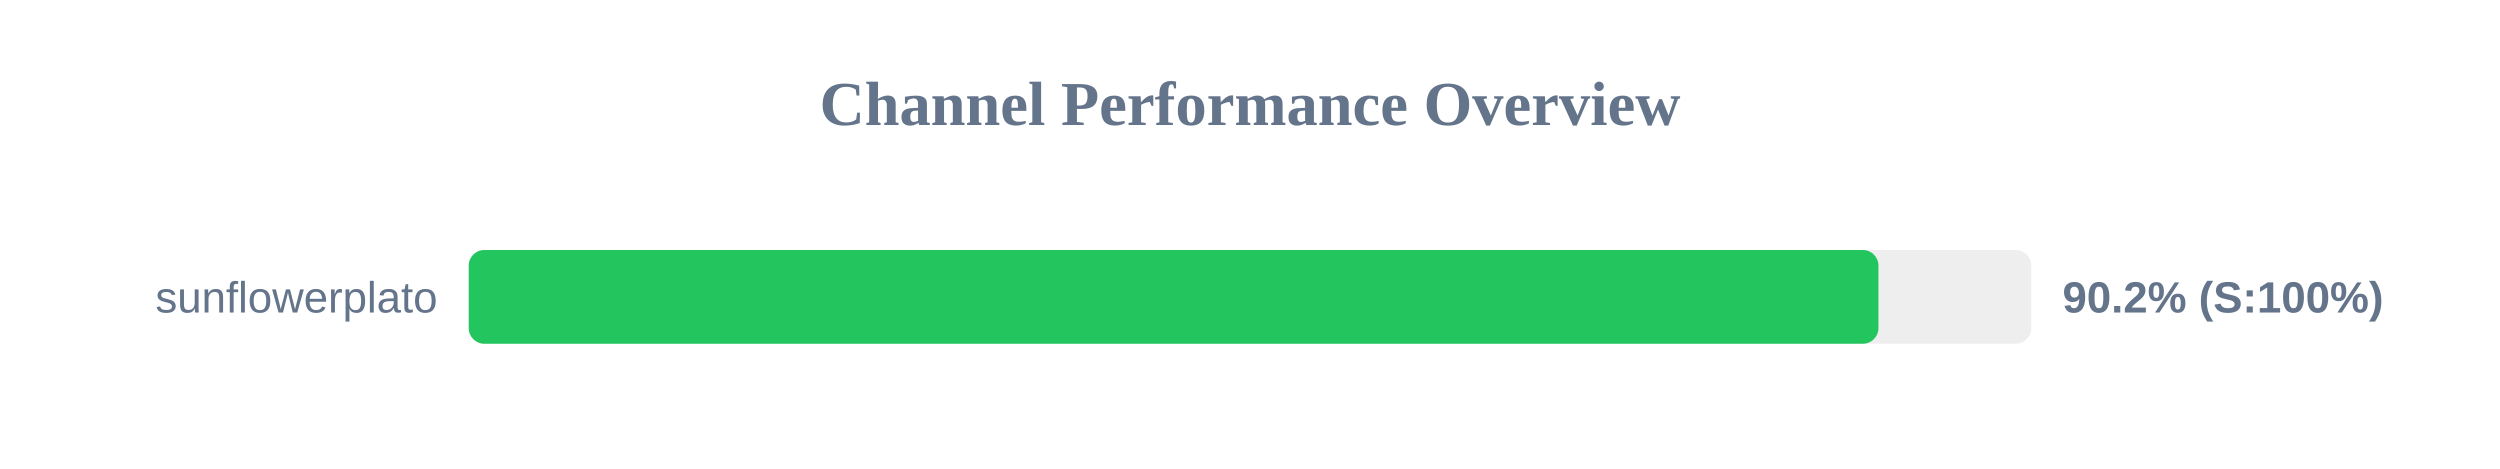
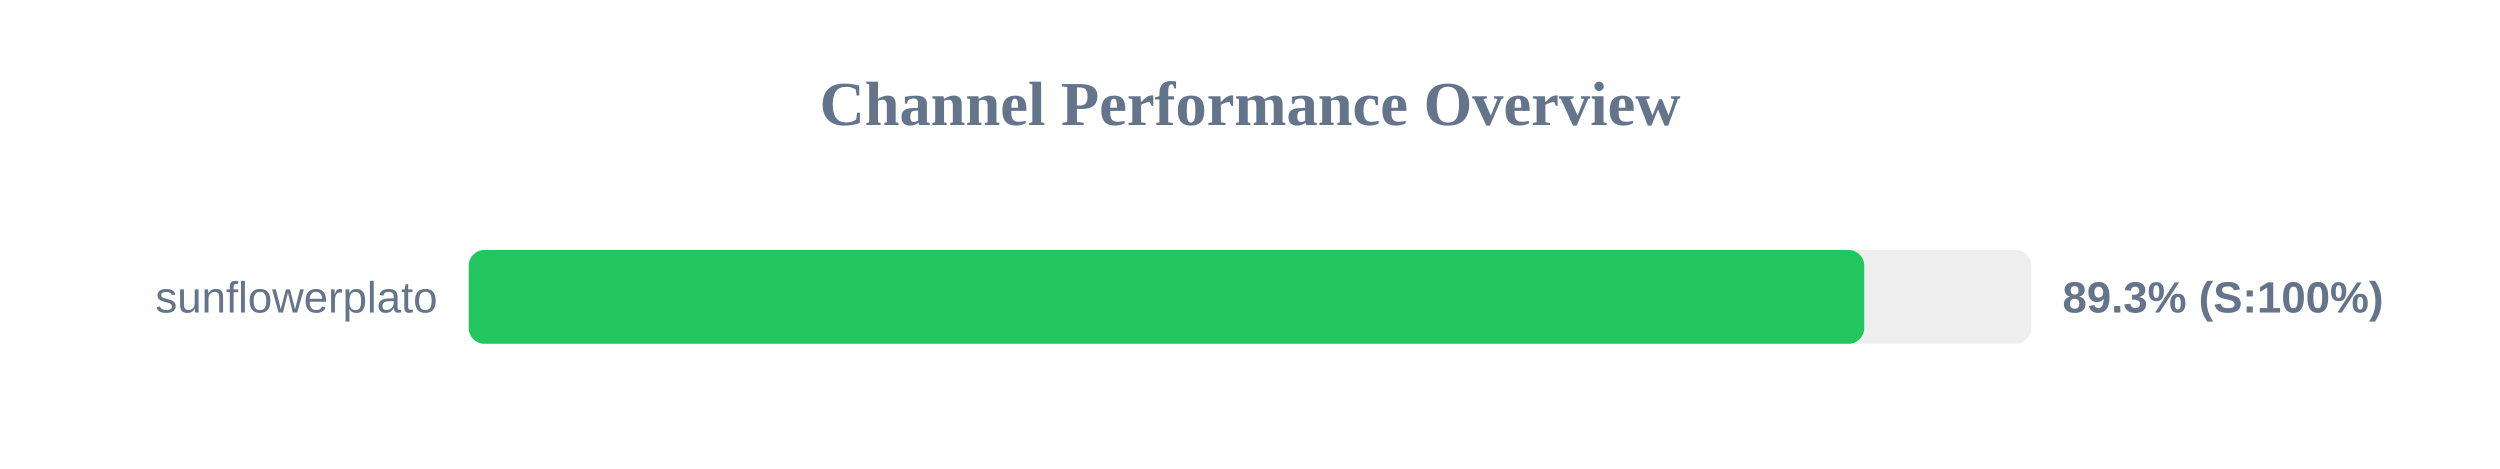
<svg xmlns="http://www.w3.org/2000/svg" width="800" height="150" version="1.1">
  <style>
        .row { font: 14px Arial; fill: #64748b; }
        .score { font: bold 14px Arial; fill: #64748b; }
    </style>
  <text x="400" y="40" text-anchor="middle" font-size="20px" font-weight="bold" fill="#64748b">Channel Performance Overview</text>
  <rect x="150" y="80" width="500" height="30" fill="#eee" rx="5" />
-   <rect x="150" y="80" width="451.1" height="30" fill="#22c55e" rx="5" />
+   <rect x="150" y="80" width="446.55" height="30" fill="#22c55e" rx="5" />
  <text x="140" y="100" text-anchor="end" class="row">sunflowerplato</text>
-   <text x="660" y="100" text-anchor="start" class="score">90.2% (S:100%)</text>
+   <text x="660" y="100" text-anchor="start" class="score">89.3% (S:100%)</text>
</svg>
